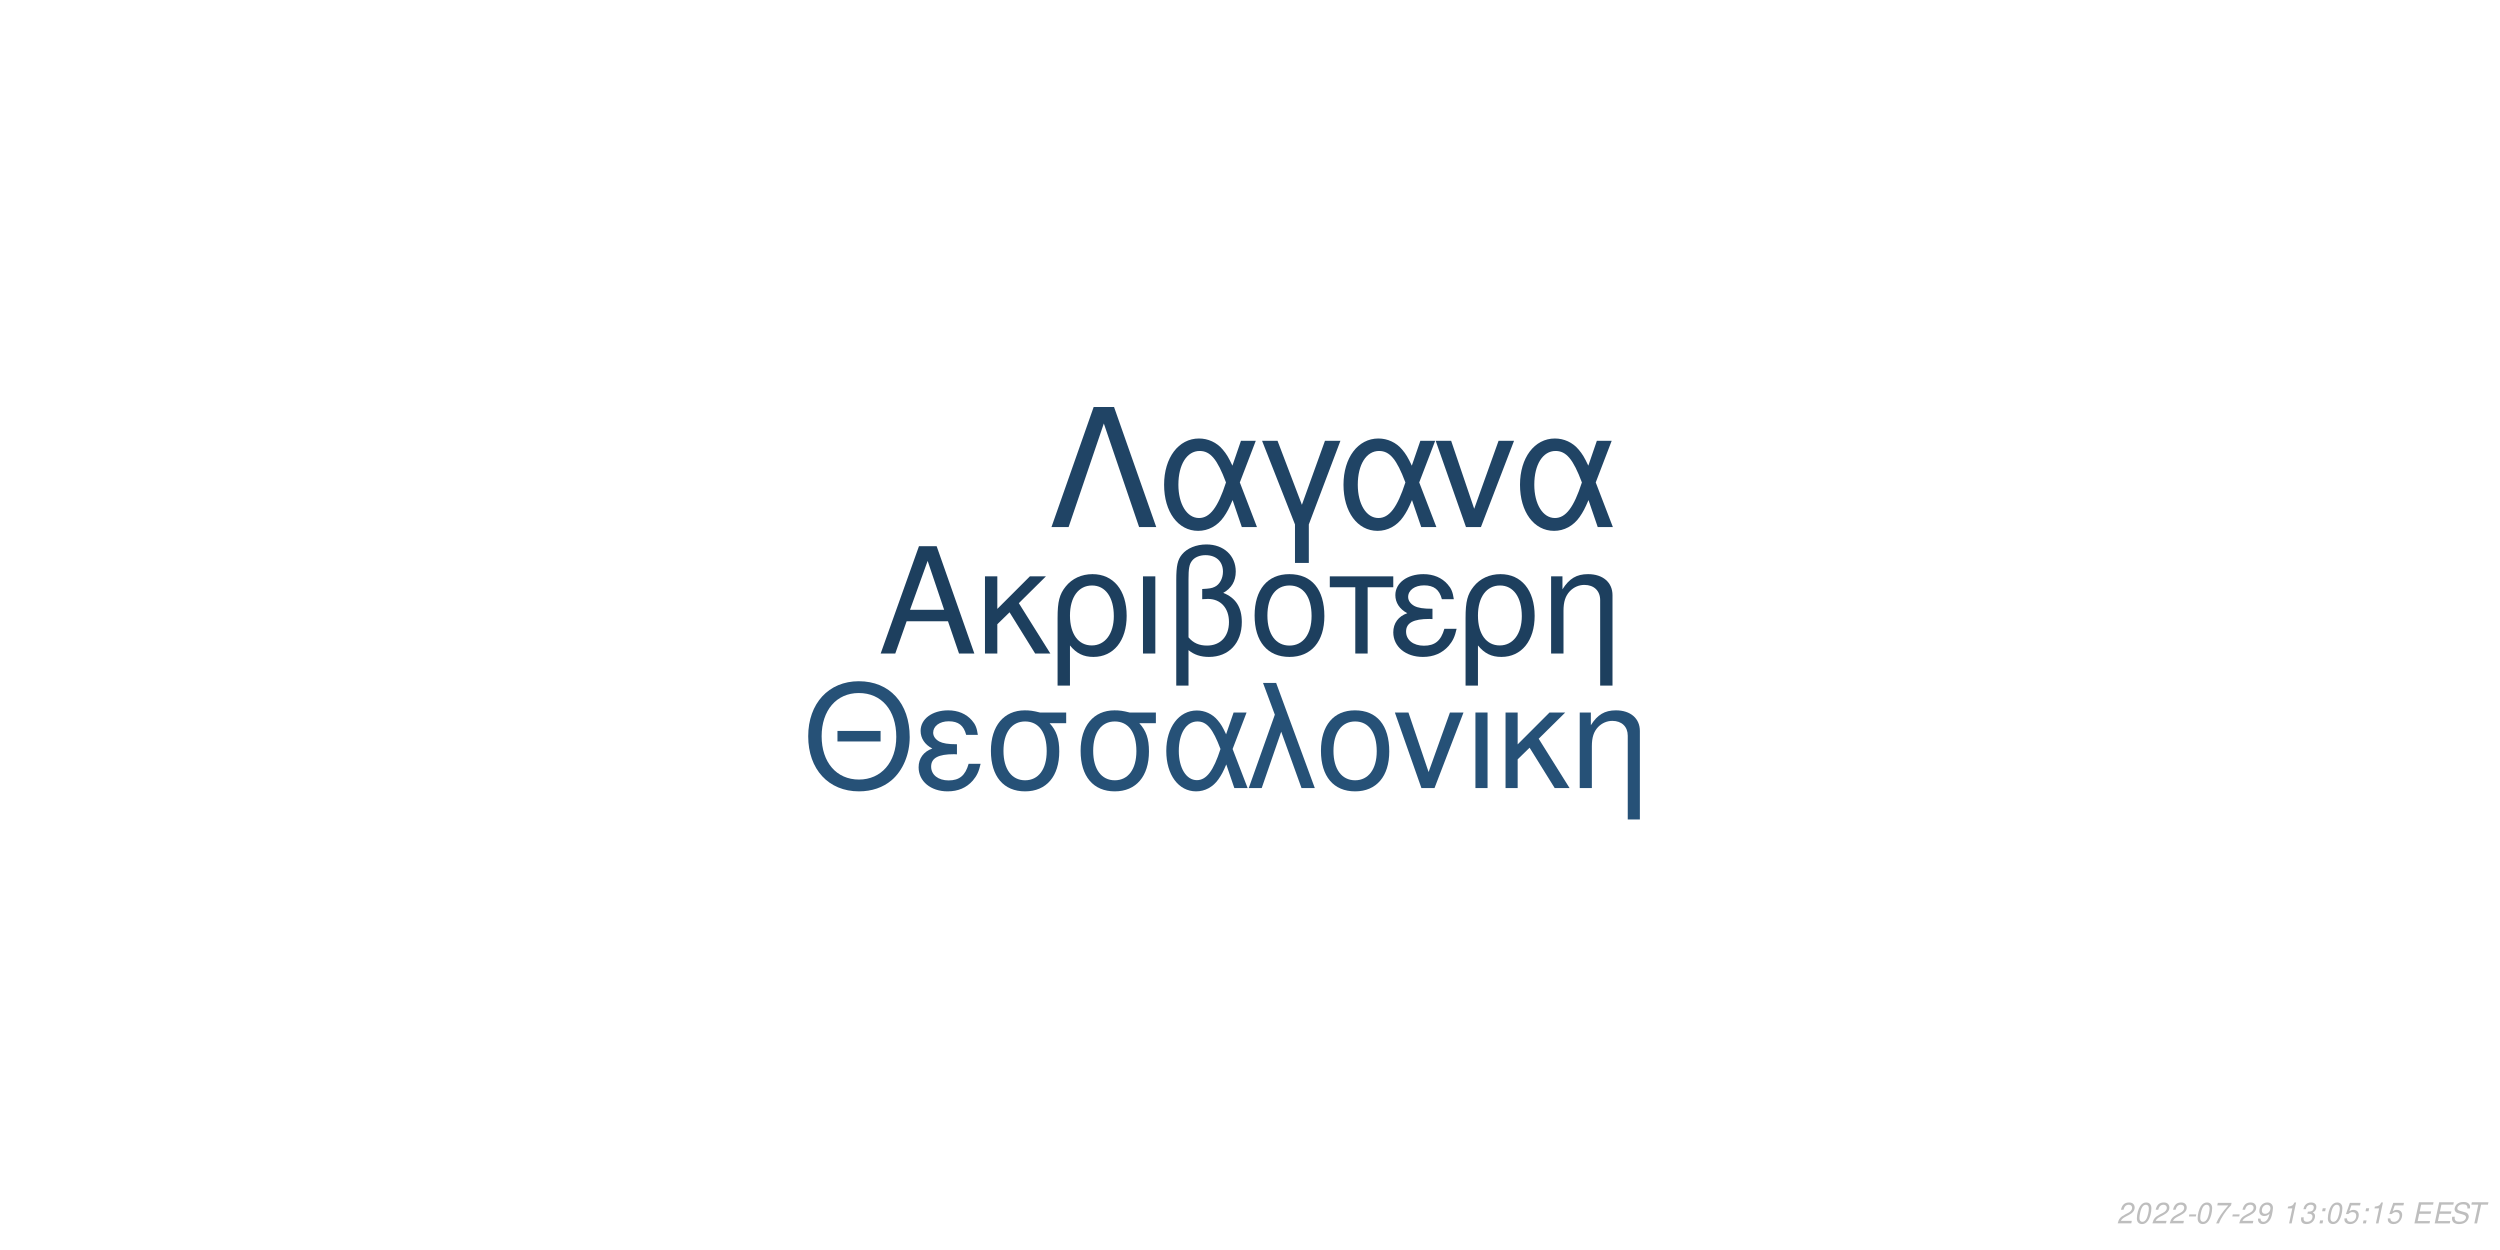
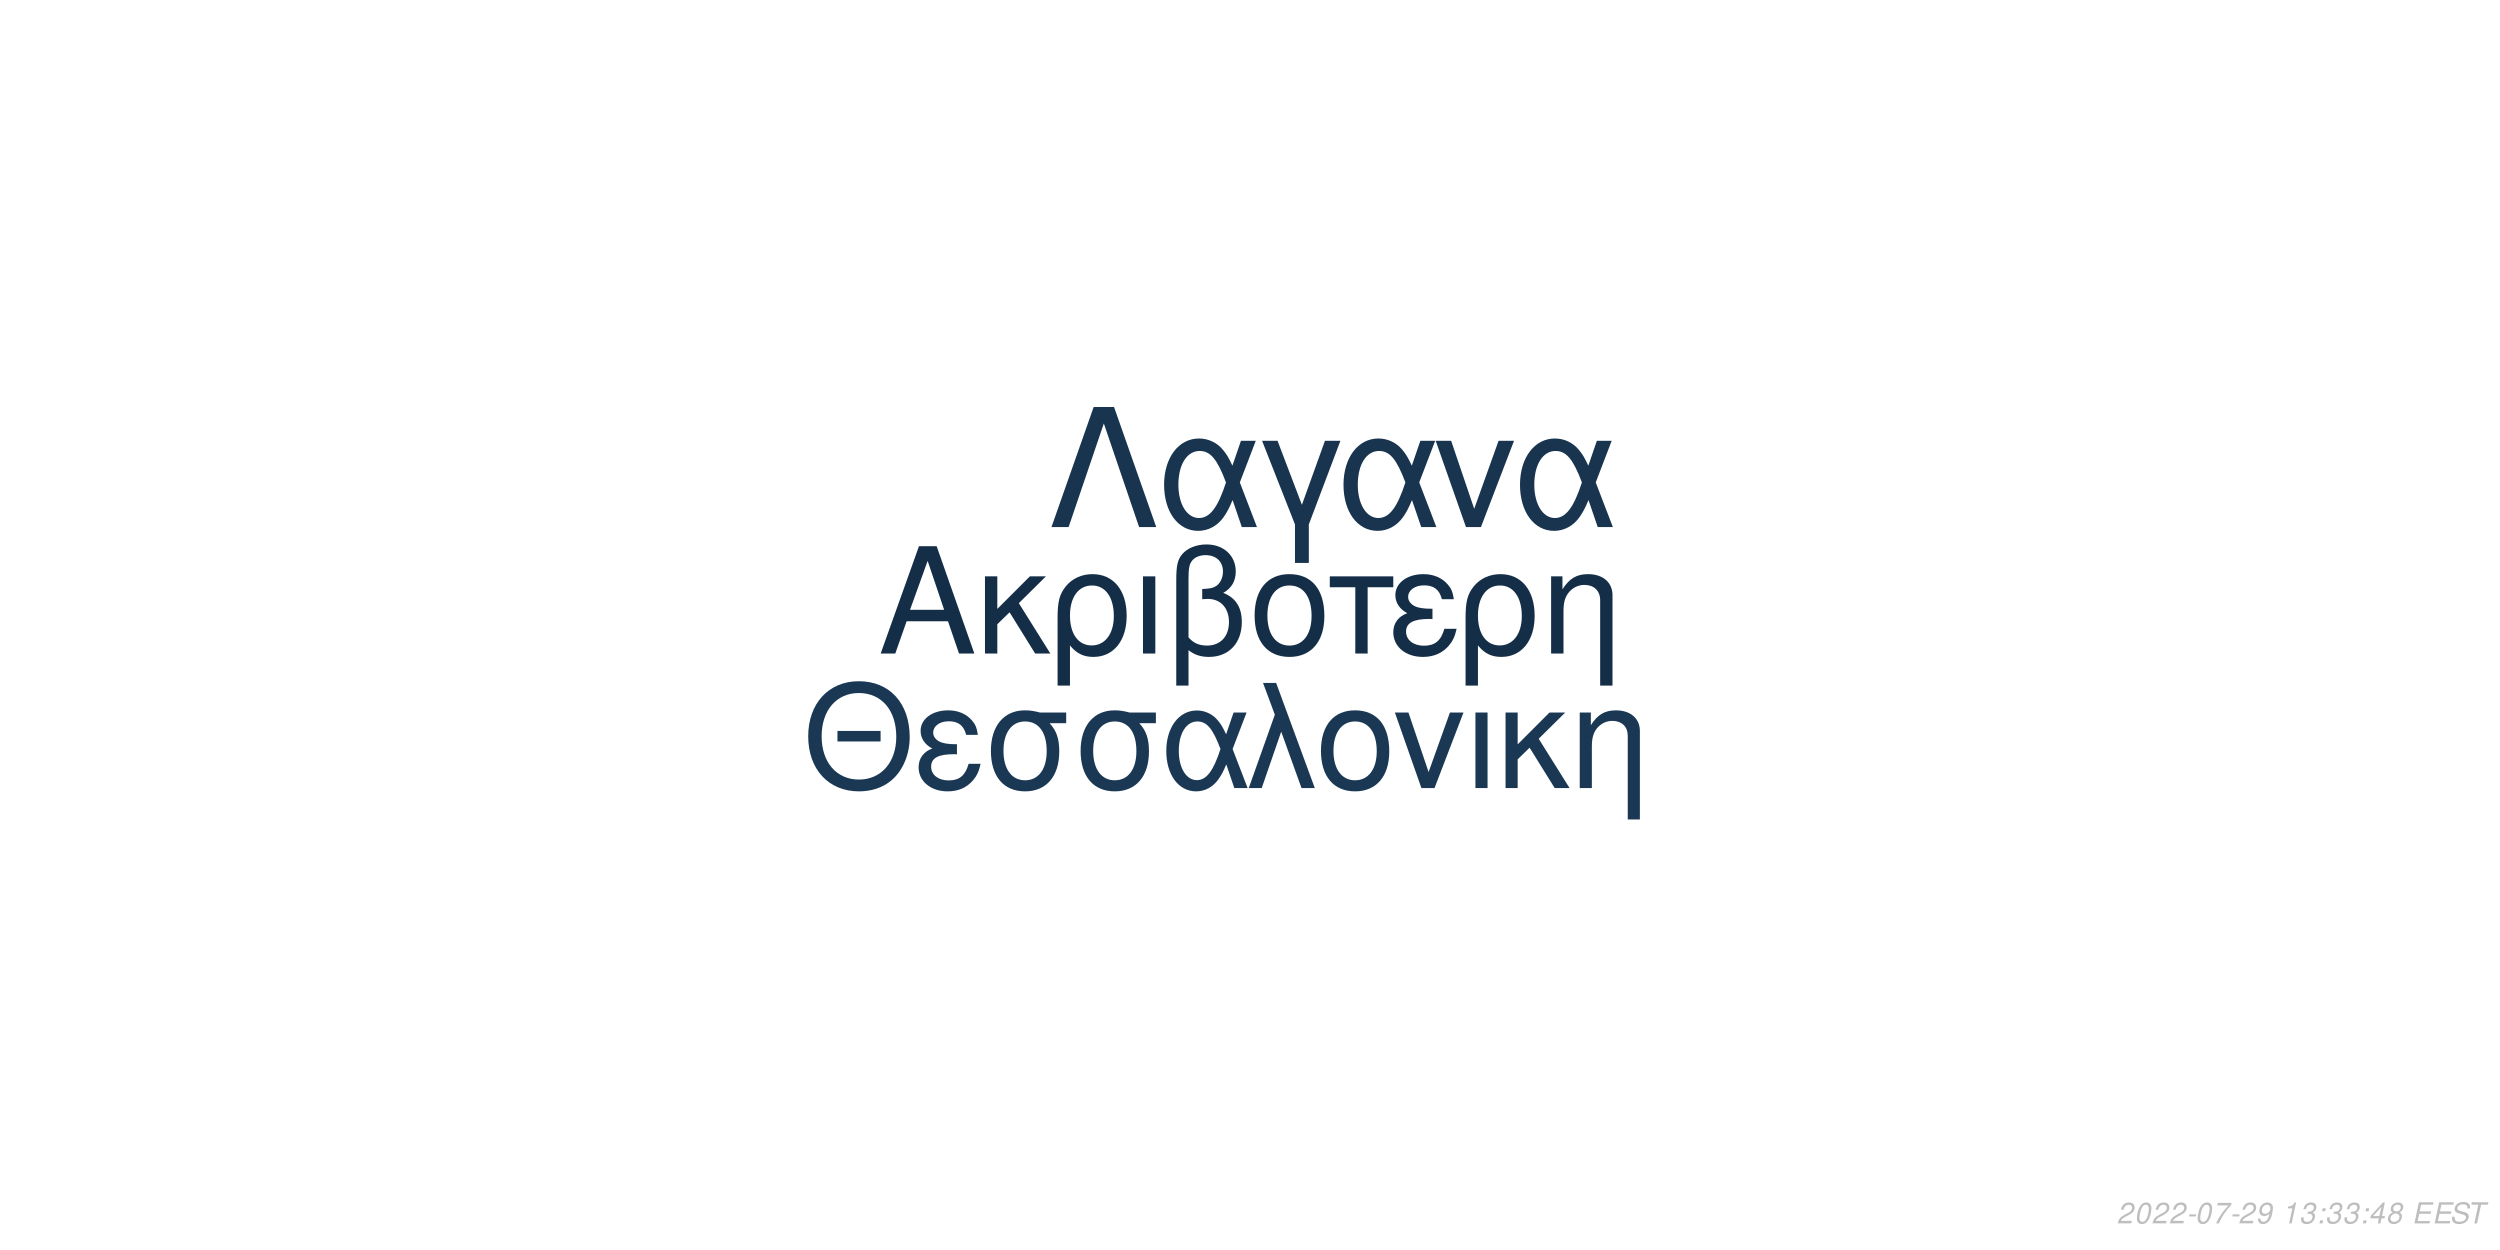
<svg xmlns="http://www.w3.org/2000/svg" xmlns:xlink="http://www.w3.org/1999/xlink" width="864pt" height="432pt" viewBox="0 0 864 432" version="1.1">
  <defs>
    <g>
      <symbol overflow="visible" id="glyph0-0">
        <path style="stroke:none;" d="" />
      </symbol>
      <symbol overflow="visible" id="glyph0-1">
        <path style="stroke:none;" d="M 24.125 -11.141 L 27.938 0 L 33.234 0 L 20.203 -37.094 L 14.094 -37.094 L 0.859 0 L 5.906 0 L 9.828 -11.141 Z M 22.797 -15.109 L 11 -15.109 L 17.094 -32.016 Z M 22.797 -15.109 " />
      </symbol>
      <symbol overflow="visible" id="glyph0-2">
        <path style="stroke:none;" d="M 7.172 -15.422 L 7.172 -26.672 L 2.906 -26.672 L 2.906 0 L 7.172 0 L 7.172 -10.125 L 11.406 -14.25 L 20.25 0 L 25.5 0 L 14.609 -17.406 L 23.969 -26.672 L 18.422 -26.672 Z M 7.172 -15.422 " />
      </symbol>
      <symbol overflow="visible" id="glyph0-3">
        <path style="stroke:none;" d="M 3 11.094 L 7.281 11.094 L 7.281 -2.797 C 9.516 -0.047 11.953 1.172 15.375 1.172 C 22.344 1.172 26.875 -4.422 26.875 -13.031 C 26.875 -21.891 22.297 -27.438 15.062 -27.438 C 11.297 -27.438 7.984 -25.906 5.797 -23.156 C 3.672 -20.516 3 -17.969 3 -12.359 Z M 14.906 -23.516 C 19.547 -23.516 22.438 -19.438 22.438 -12.922 C 22.438 -6.812 19.391 -2.797 14.812 -2.797 C 10.172 -2.797 7.281 -6.766 7.281 -13.125 C 7.281 -19.484 10.234 -23.516 14.906 -23.516 Z M 14.906 -23.516 " />
      </symbol>
      <symbol overflow="visible" id="glyph0-4">
        <path style="stroke:none;" d="M 3.516 0 L 7.781 0 L 7.781 -26.672 L 3.516 -26.672 Z M 3.516 0 " />
      </symbol>
      <symbol overflow="visible" id="glyph0-5">
        <path style="stroke:none;" d="M 4.016 11.094 L 8.25 11.094 L 8.25 -1.172 C 10.172 0.406 12.422 1.172 15.312 1.172 C 22.188 1.172 26.672 -3.609 26.672 -10.891 C 26.672 -15.984 24.578 -19.234 20.25 -20.969 C 23.109 -22.547 24.578 -25.031 24.578 -28.344 C 24.578 -33.844 20.406 -37.703 14.453 -37.703 C 10.938 -37.703 7.734 -36.391 6 -34.25 C 4.484 -32.422 4.016 -30.328 4.016 -25.391 Z M 8.25 -25.656 C 8.25 -29.359 8.5 -30.844 9.469 -32.062 C 10.375 -33.281 12.156 -34 14.094 -34 C 17.812 -34 20.156 -31.812 20.156 -28.297 C 20.156 -25.953 18.984 -23.812 17.297 -23.047 C 16.281 -22.547 15.469 -22.438 12.984 -22.297 L 12.984 -18.781 C 13.734 -18.828 14.344 -18.875 14.969 -18.875 C 19.344 -18.875 22.234 -15.719 22.234 -10.891 C 22.234 -5.906 19.281 -2.75 14.656 -2.75 C 11.953 -2.75 9.922 -3.609 8.25 -5.594 Z M 8.25 -25.656 " />
      </symbol>
      <symbol overflow="visible" id="glyph0-6">
        <path style="stroke:none;" d="M 14.094 -27.438 C 6.562 -27.438 2.094 -22.094 2.094 -13.125 C 2.094 -4.125 6.562 1.172 14.141 1.172 C 21.672 1.172 26.203 -4.172 26.203 -12.922 C 26.203 -22.188 21.828 -27.438 14.094 -27.438 Z M 14.141 -23.516 C 18.938 -23.516 21.781 -19.594 21.781 -12.984 C 21.781 -6.672 18.828 -2.75 14.141 -2.75 C 9.422 -2.75 6.516 -6.672 6.516 -13.125 C 6.516 -19.594 9.422 -23.516 14.141 -23.516 Z M 14.141 -23.516 " />
      </symbol>
      <symbol overflow="visible" id="glyph0-7">
        <path style="stroke:none;" d="M 7.891 0 L 12.156 0 L 12.156 -22.906 L 21.016 -22.906 L 21.016 -26.672 L -0.922 -26.672 L -0.922 -22.906 L 7.891 -22.906 Z M 7.891 0 " />
      </symbol>
      <symbol overflow="visible" id="glyph0-8">
        <path style="stroke:none;" d="M 14.562 -15.469 C 11.344 -15.469 9.562 -15.781 8.297 -16.438 C 6.922 -17.203 6.156 -18.328 6.156 -19.547 C 6.156 -21.891 8.453 -23.562 11.656 -23.562 C 15.062 -23.562 16.953 -22.094 17.812 -18.781 L 21.938 -18.781 C 21.578 -21.266 21.062 -22.5 19.797 -23.922 C 17.812 -26.203 14.906 -27.438 11.453 -27.438 C 5.797 -27.438 1.734 -24.375 1.734 -20.203 C 1.734 -17.609 3.156 -15.375 5.859 -13.938 C 2.797 -12.875 1.016 -10.484 1.016 -7.328 C 1.016 -2.391 5.297 1.172 11.25 1.172 C 14.969 1.172 17.906 -0.109 20.156 -2.641 C 21.578 -4.328 22.297 -5.797 22.906 -8.547 L 18.672 -8.547 C 17.5 -4.422 15.422 -2.703 11.609 -2.703 C 7.938 -2.703 5.438 -4.688 5.438 -7.578 C 5.438 -10.578 7.938 -11.953 13.484 -11.953 C 13.641 -11.953 14.094 -11.953 14.562 -11.906 Z M 14.562 -15.469 " />
      </symbol>
      <symbol overflow="visible" id="glyph0-9">
        <path style="stroke:none;" d="M 3.562 -26.672 L 3.562 0 L 7.844 0 L 7.844 -14.703 C 7.844 -17.906 8.5 -19.891 10.031 -21.531 C 11.406 -22.953 13.188 -23.719 15.062 -23.719 C 18.375 -23.719 20.516 -21.672 20.516 -18.469 L 20.516 11.094 L 24.781 11.094 L 24.781 -20.156 C 24.781 -24.578 21.469 -27.438 16.328 -27.438 C 12.359 -27.438 9.828 -25.906 7.484 -22.188 L 7.484 -26.672 Z M 3.562 -26.672 " />
      </symbol>
      <symbol overflow="visible" id="glyph1-0">
        <path style="stroke:none;" d="" />
      </symbol>
      <symbol overflow="visible" id="glyph1-1">
        <path style="stroke:none;" d="M 26.859 -19.734 L 11.953 -19.734 L 11.953 -16.094 L 26.859 -16.094 Z M 19.328 -36.922 C 8.922 -36.922 1.844 -29.25 1.844 -17.891 C 1.844 -6.484 8.875 1.141 19.391 1.141 C 23.812 1.141 27.703 -0.203 30.641 -2.688 C 34.578 -6.031 36.922 -11.656 36.922 -17.594 C 36.922 -29.297 30 -36.922 19.328 -36.922 Z M 19.328 -32.844 C 27.203 -32.844 32.281 -26.906 32.281 -17.688 C 32.281 -8.922 27.062 -2.938 19.391 -2.938 C 11.609 -2.938 6.484 -8.922 6.484 -17.891 C 6.484 -26.859 11.609 -32.844 19.328 -32.844 Z M 19.328 -32.844 " />
      </symbol>
      <symbol overflow="visible" id="glyph1-2">
        <path style="stroke:none;" d="M 14.25 -15.141 C 11.109 -15.141 9.375 -15.453 8.125 -16.094 C 6.781 -16.844 6.031 -17.938 6.031 -19.141 C 6.031 -21.422 8.266 -23.078 11.406 -23.078 C 14.75 -23.078 16.594 -21.625 17.438 -18.391 L 21.469 -18.391 C 21.125 -20.828 20.625 -22.031 19.391 -23.422 C 17.438 -25.656 14.594 -26.859 11.219 -26.859 C 5.688 -26.859 1.688 -23.875 1.688 -19.781 C 1.688 -17.234 3.094 -15.047 5.734 -13.656 C 2.734 -12.609 1 -10.266 1 -7.172 C 1 -2.344 5.188 1.141 11.016 1.141 C 14.656 1.141 17.547 -0.094 19.734 -2.594 C 21.125 -4.234 21.828 -5.688 22.422 -8.375 L 18.281 -8.375 C 17.141 -4.328 15.094 -2.641 11.359 -2.641 C 7.766 -2.641 5.328 -4.578 5.328 -7.422 C 5.328 -10.359 7.766 -11.703 13.203 -11.703 C 13.359 -11.703 13.797 -11.703 14.25 -11.656 Z M 14.25 -15.141 " />
      </symbol>
      <symbol overflow="visible" id="glyph1-3">
        <path style="stroke:none;" d="M 29 -26.109 L 19.938 -26.109 C 17.594 -26.703 16.438 -26.859 14.703 -26.859 C 7.469 -26.859 2.984 -21.469 2.984 -12.859 C 2.984 -4.031 7.375 1.141 14.797 1.141 C 22.172 1.141 26.609 -4.078 26.609 -12.656 C 26.609 -17.047 25.656 -19.828 23.266 -22.422 L 29 -22.422 Z M 14.797 -23.016 C 19.531 -23.016 22.266 -19.234 22.266 -12.75 C 22.266 -6.531 19.438 -2.688 14.797 -2.688 C 10.172 -2.688 7.328 -6.531 7.328 -12.859 C 7.328 -19.188 10.172 -23.016 14.797 -23.016 Z M 14.797 -23.016 " />
      </symbol>
      <symbol overflow="visible" id="glyph1-4">
        <path style="stroke:none;" d="M 29.344 -26.109 L 24.859 -26.109 L 22.266 -18.578 C 21.125 -21.031 20.484 -22.125 19.328 -23.469 C 17.547 -25.609 14.906 -26.812 12.156 -26.812 C 5.984 -26.812 1.594 -20.984 1.594 -12.812 C 1.594 -4.578 5.828 1.141 11.906 1.141 C 14.953 1.141 17.734 -0.344 19.625 -3.047 C 20.672 -4.531 21.281 -5.688 22.328 -8.172 L 25.109 0 L 29.703 0 L 24.516 -13.5 Z M 20.328 -13.5 C 17.891 -5.922 15.453 -2.734 12.156 -2.734 C 8.516 -2.734 5.922 -6.922 5.922 -12.812 C 5.922 -18.938 8.516 -23.016 12.359 -23.016 C 15.594 -23.016 17.688 -20.531 20.328 -13.5 Z M 20.328 -13.5 " />
      </symbol>
      <symbol overflow="visible" id="glyph1-5">
        <path style="stroke:none;" d="M 1.094 0 L 5.578 0 L 12.312 -19.484 L 19.328 0 L 23.922 0 L 10.562 -36.328 L 6.031 -36.328 L 10.109 -25.359 Z M 1.094 0 " />
      </symbol>
      <symbol overflow="visible" id="glyph1-6">
        <path style="stroke:none;" d="M 13.797 -26.859 C 6.422 -26.859 2.047 -21.625 2.047 -12.859 C 2.047 -4.031 6.422 1.141 13.859 1.141 C 21.234 1.141 25.656 -4.078 25.656 -12.656 C 25.656 -21.719 21.375 -26.859 13.797 -26.859 Z M 13.859 -23.016 C 18.531 -23.016 21.328 -19.188 21.328 -12.703 C 21.328 -6.531 18.438 -2.688 13.859 -2.688 C 9.219 -2.688 6.375 -6.531 6.375 -12.859 C 6.375 -19.188 9.219 -23.016 13.859 -23.016 Z M 13.859 -23.016 " />
      </symbol>
      <symbol overflow="visible" id="glyph1-7">
        <path style="stroke:none;" d="M 14.297 0 L 24.312 -26.109 L 19.625 -26.109 L 12.25 -5.531 L 5.281 -26.109 L 0.594 -26.109 L 9.766 0 Z M 14.297 0 " />
      </symbol>
      <symbol overflow="visible" id="glyph1-8">
        <path style="stroke:none;" d="M 3.438 0 L 7.625 0 L 7.625 -26.109 L 3.438 -26.109 Z M 3.438 0 " />
      </symbol>
      <symbol overflow="visible" id="glyph1-9">
        <path style="stroke:none;" d="M 7.031 -15.094 L 7.031 -26.109 L 2.844 -26.109 L 2.844 0 L 7.031 0 L 7.031 -9.922 L 11.156 -13.953 L 19.828 0 L 24.969 0 L 14.297 -17.047 L 23.469 -26.109 L 18.031 -26.109 Z M 7.031 -15.094 " />
      </symbol>
      <symbol overflow="visible" id="glyph1-10">
        <path style="stroke:none;" d="M 3.484 -26.109 L 3.484 0 L 7.672 0 L 7.672 -14.406 C 7.672 -17.547 8.328 -19.484 9.812 -21.078 C 11.156 -22.469 12.906 -23.219 14.75 -23.219 C 17.984 -23.219 20.078 -21.234 20.078 -18.094 L 20.078 10.859 L 24.266 10.859 L 24.266 -19.734 C 24.266 -24.062 21.031 -26.859 16 -26.859 C 12.109 -26.859 9.609 -25.359 7.328 -21.719 L 7.328 -26.109 Z M 3.484 -26.109 " />
      </symbol>
      <symbol overflow="visible" id="glyph2-0">
        <path style="stroke:none;" d="" />
      </symbol>
      <symbol overflow="visible" id="glyph2-1">
        <path style="stroke:none;" d="M 22.531 -41.484 L 15.484 -41.484 L 0.906 0 L 6.828 0 L 19 -35.797 L 31.188 0 L 37.109 0 Z M 22.531 -41.484 " />
      </symbol>
      <symbol overflow="visible" id="glyph2-2">
        <path style="stroke:none;" d="M 33.516 -29.812 L 28.391 -29.812 L 25.438 -21.219 C 24.125 -24.016 23.391 -25.266 22.078 -26.797 C 20.031 -29.25 17.016 -30.609 13.891 -30.609 C 6.828 -30.609 1.828 -23.953 1.828 -14.625 C 1.828 -5.234 6.656 1.312 13.594 1.312 C 17.078 1.312 20.266 -0.391 22.422 -3.469 C 23.609 -5.172 24.297 -6.484 25.5 -9.328 L 28.688 0 L 33.922 0 L 28 -15.422 Z M 23.219 -15.422 C 20.422 -6.766 17.641 -3.125 13.891 -3.125 C 9.734 -3.125 6.766 -7.906 6.766 -14.625 C 6.766 -21.625 9.734 -26.297 14.109 -26.297 C 17.812 -26.297 20.203 -23.453 23.219 -15.422 Z M 23.219 -15.422 " />
      </symbol>
      <symbol overflow="visible" id="glyph2-3">
        <path style="stroke:none;" d="M 12.062 12.406 L 16.844 12.406 L 16.844 -0.906 L 27.766 -29.812 L 22.422 -29.812 L 14.453 -7.688 L 6.031 -29.812 L 0.688 -29.812 L 12.062 -0.906 Z M 12.062 12.406 " />
      </symbol>
      <symbol overflow="visible" id="glyph2-4">
        <path style="stroke:none;" d="M 16.328 0 L 27.766 -29.812 L 22.422 -29.812 L 14 -6.312 L 6.031 -29.812 L 0.688 -29.812 L 11.156 0 Z M 16.328 0 " />
      </symbol>
      <symbol overflow="visible" id="glyph3-0">
        <path style="stroke:none;" d="" />
      </symbol>
      <symbol overflow="visible" id="glyph3-1">
        <path style="stroke:none;" d="M 5.234 -0.875 L 1.469 -0.875 C 1.641 -1.375 2.203 -1.891 3.109 -2.344 L 4.234 -2.938 C 5.562 -3.625 6.219 -4.469 6.219 -5.484 C 6.219 -5.938 6.062 -6.359 5.797 -6.656 C 5.469 -7.047 4.984 -7.234 4.312 -7.234 C 2.766 -7.234 1.891 -6.453 1.484 -4.734 L 2.375 -4.734 C 2.484 -5.188 2.609 -5.484 2.797 -5.75 C 3.094 -6.203 3.609 -6.453 4.188 -6.453 C 4.891 -6.453 5.344 -6.031 5.344 -5.375 C 5.344 -4.703 4.859 -4.094 4.016 -3.656 L 2.984 -3.125 C 1.234 -2.188 0.797 -1.656 0.344 -0.016 L 5.047 -0.016 Z M 5.234 -0.875 " />
      </symbol>
      <symbol overflow="visible" id="glyph3-2">
        <path style="stroke:none;" d="M 4.203 -7.234 C 3.375 -7.234 2.688 -6.812 2.125 -5.984 C 1.484 -5.047 0.984 -3.188 0.984 -1.734 C 0.984 -1.109 1.172 -0.562 1.484 -0.266 C 1.797 0.047 2.281 0.234 2.766 0.234 C 3.625 0.234 4.281 -0.156 4.859 -1.016 C 5.516 -1.953 6 -3.797 6 -5.266 C 6 -6.5 5.328 -7.234 4.203 -7.234 Z M 4.094 -6.453 C 4.734 -6.453 5.125 -5.984 5.125 -5.156 C 5.125 -4.203 4.781 -2.625 4.406 -1.812 C 3.984 -0.938 3.516 -0.547 2.875 -0.547 C 2.25 -0.547 1.875 -1.031 1.875 -1.828 C 1.875 -2.797 2.203 -4.344 2.594 -5.203 C 2.984 -6.047 3.453 -6.453 4.094 -6.453 Z M 4.094 -6.453 " />
      </symbol>
      <symbol overflow="visible" id="glyph3-3">
        <path style="stroke:none;" d="M 3.516 -3.125 L 1.125 -3.125 L 0.969 -2.406 L 3.359 -2.406 Z M 3.516 -3.125 " />
      </symbol>
      <symbol overflow="visible" id="glyph3-4">
        <path style="stroke:none;" d="M 6.703 -7.094 L 1.953 -7.094 L 1.766 -6.219 L 5.594 -6.219 C 3.344 -3.688 2.266 -2.109 1.375 0 L 2.344 0 C 3.031 -1.906 4.828 -4.594 6.547 -6.281 Z M 6.703 -7.094 " />
      </symbol>
      <symbol overflow="visible" id="glyph3-5">
        <path style="stroke:none;" d="M 0.844 -1.656 C 0.844 -1.547 0.844 -1.438 0.844 -1.375 C 0.844 -0.406 1.531 0.234 2.578 0.234 C 3.203 0.234 3.766 0.016 4.297 -0.438 C 4.938 -1 5.312 -1.656 5.594 -2.719 C 5.844 -3.672 6.016 -4.766 6.016 -5.375 C 6.016 -5.844 5.844 -6.328 5.547 -6.656 C 5.203 -7.031 4.703 -7.234 4.062 -7.234 C 2.516 -7.234 1.297 -5.938 1.297 -4.266 C 1.297 -3.203 1.984 -2.547 3.047 -2.547 C 3.484 -2.547 3.953 -2.672 4.281 -2.891 C 4.406 -2.984 4.547 -3.078 4.828 -3.344 C 4.438 -1.484 3.703 -0.547 2.703 -0.547 C 2.109 -0.547 1.719 -0.938 1.719 -1.547 L 1.719 -1.656 Z M 3.953 -6.453 C 4.625 -6.453 5.141 -5.953 5.141 -5.281 C 5.141 -4.188 4.312 -3.312 3.297 -3.312 C 2.594 -3.312 2.172 -3.734 2.172 -4.453 C 2.172 -5.562 2.984 -6.453 3.953 -6.453 Z M 3.953 -6.453 " />
      </symbol>
      <symbol overflow="visible" id="glyph3-6">
        <path style="stroke:none;" d="" />
      </symbol>
      <symbol overflow="visible" id="glyph3-7">
        <path style="stroke:none;" d="M 3.703 -5.188 L 2.594 0 L 3.469 0 L 5.016 -7.234 L 4.438 -7.234 C 3.906 -6.156 3.688 -6.016 2.234 -5.812 L 2.109 -5.188 Z M 3.703 -5.188 " />
      </symbol>
      <symbol overflow="visible" id="glyph3-8">
        <path style="stroke:none;" d="M 2.922 -3.312 C 3.125 -3.344 3.234 -3.344 3.375 -3.344 C 4.203 -3.344 4.688 -3 4.688 -2.406 C 4.688 -1.312 3.906 -0.547 2.781 -0.547 C 2.047 -0.547 1.594 -0.938 1.594 -1.562 C 1.594 -1.719 1.609 -1.844 1.656 -2.094 L 0.766 -2.094 C 0.734 -1.797 0.719 -1.641 0.719 -1.469 C 0.719 -0.375 1.406 0.234 2.641 0.234 C 3.547 0.234 4.297 -0.078 4.812 -0.656 C 5.266 -1.156 5.562 -1.875 5.562 -2.547 C 5.562 -3.125 5.344 -3.453 4.797 -3.734 C 5.641 -4.234 6.016 -4.844 6.016 -5.734 C 6.016 -6.656 5.312 -7.234 4.203 -7.234 C 3.375 -7.234 2.672 -6.938 2.188 -6.375 C 1.891 -6.031 1.703 -5.641 1.516 -4.906 L 2.391 -4.906 C 2.5 -5.359 2.594 -5.594 2.734 -5.812 C 3.047 -6.234 3.516 -6.453 4.078 -6.453 C 4.734 -6.453 5.141 -6.125 5.141 -5.578 C 5.141 -5.188 5.016 -4.797 4.797 -4.547 C 4.516 -4.234 4 -4.062 3.266 -4.062 L 3.078 -4.062 Z M 2.922 -3.312 " />
      </symbol>
      <symbol overflow="visible" id="glyph3-9">
        <path style="stroke:none;" d="M 2.359 -1.031 L 1.312 -1.031 L 1.094 0 L 2.141 0 Z M 3.266 -5.234 L 2.219 -5.234 L 2 -4.203 L 3.047 -4.203 Z M 3.266 -5.234 " />
      </symbol>
      <symbol overflow="visible" id="glyph3-10">
-         <path style="stroke:none;" d="M 6.297 -7.094 L 2.594 -7.094 L 1.234 -3.234 L 2.047 -3.234 C 2.656 -3.766 2.938 -3.906 3.531 -3.906 C 4.328 -3.906 4.797 -3.453 4.797 -2.688 C 4.797 -1.438 3.969 -0.547 2.828 -0.547 C 2.031 -0.547 1.609 -0.938 1.578 -1.734 L 0.703 -1.734 L 0.703 -1.516 C 0.703 -0.938 0.844 -0.547 1.188 -0.266 C 1.562 0.062 2.078 0.234 2.703 0.234 C 3.656 0.234 4.391 -0.156 4.984 -0.922 C 5.422 -1.5 5.672 -2.234 5.672 -2.953 C 5.672 -4 4.938 -4.672 3.812 -4.672 C 3.328 -4.672 2.906 -4.547 2.406 -4.234 L 3.109 -6.219 L 6.109 -6.219 Z M 6.297 -7.094 " />
+         <path style="stroke:none;" d="M 3.625 -1.75 L 3.266 0 L 4.141 0 L 4.516 -1.75 L 5.562 -1.75 L 5.734 -2.531 L 4.688 -2.531 L 5.688 -7.234 L 5.016 -7.234 L 0.844 -2.672 L 0.641 -1.75 Z M 3.797 -2.531 L 1.594 -2.531 L 4.469 -5.703 Z M 3.797 -2.531 " />
      </symbol>
      <symbol overflow="visible" id="glyph3-11">
+         <path style="stroke:none;" d="M 4.766 -3.797 C 5.078 -3.969 5.234 -4.078 5.438 -4.234 C 5.812 -4.594 6.062 -5.172 6.062 -5.734 C 6.062 -6.625 5.344 -7.234 4.266 -7.234 C 2.812 -7.234 1.703 -6.219 1.703 -4.875 C 1.703 -4.406 1.875 -4.125 2.359 -3.812 C 1.297 -3.312 0.75 -2.516 0.75 -1.469 C 0.75 -0.438 1.547 0.234 2.812 0.234 C 3.656 0.234 4.359 -0.094 4.938 -0.734 C 5.359 -1.234 5.609 -1.859 5.609 -2.438 C 5.609 -3.047 5.312 -3.516 4.766 -3.797 Z M 4.109 -6.453 C 4.797 -6.453 5.188 -6.125 5.188 -5.578 C 5.188 -5.266 5.062 -4.922 4.859 -4.672 C 4.562 -4.312 4.188 -4.156 3.656 -4.156 C 2.984 -4.156 2.594 -4.453 2.594 -4.984 C 2.594 -5.859 3.203 -6.453 4.109 -6.453 Z M 3.453 -3.406 C 4.234 -3.406 4.734 -2.984 4.734 -2.312 C 4.734 -1.312 3.922 -0.547 2.875 -0.547 C 2.125 -0.547 1.625 -0.969 1.625 -1.625 C 1.625 -2.609 2.438 -3.406 3.453 -3.406 Z M 3.453 -3.406 " />
+       </symbol>
+       <symbol overflow="visible" id="glyph3-12">
        <path style="stroke:none;" d="M 2.547 -3.312 L 6.5 -3.312 L 6.688 -4.141 L 2.719 -4.141 L 3.219 -6.469 L 7.344 -6.469 L 7.516 -7.297 L 2.453 -7.297 L 0.906 0 L 6.125 0 L 6.297 -0.812 L 2.016 -0.812 Z M 2.547 -3.312 " />
      </symbol>
-       <symbol overflow="visible" id="glyph3-12">
+       <symbol overflow="visible" id="glyph3-13">
        <path style="stroke:none;" d="M 7.062 -5.156 C 7.125 -5.438 7.141 -5.562 7.141 -5.703 C 7.141 -6.156 6.938 -6.594 6.594 -6.891 C 6.188 -7.25 5.656 -7.406 4.875 -7.406 C 3.844 -7.406 3.047 -7.125 2.5 -6.562 C 2.094 -6.141 1.781 -5.438 1.781 -4.922 C 1.781 -4.297 2.219 -3.766 2.891 -3.562 L 4.594 -3.094 C 5.406 -2.859 5.734 -2.578 5.734 -2.094 C 5.734 -1.781 5.547 -1.406 5.266 -1.141 C 4.844 -0.766 4.266 -0.578 3.453 -0.578 C 2.328 -0.578 1.812 -0.984 1.812 -1.906 C 1.812 -2.047 1.812 -2.125 1.844 -2.312 L 0.984 -2.312 C 0.906 -2.062 0.891 -1.906 0.891 -1.688 C 0.891 -0.484 1.797 0.234 3.297 0.234 C 4.359 0.234 5.234 -0.062 5.812 -0.609 C 6.344 -1.078 6.688 -1.797 6.688 -2.375 C 6.688 -2.641 6.609 -2.906 6.453 -3.156 C 6.234 -3.5 5.938 -3.703 5.469 -3.828 L 3.75 -4.312 C 2.984 -4.547 2.734 -4.734 2.734 -5.188 C 2.734 -5.547 2.875 -5.844 3.188 -6.109 C 3.547 -6.438 4.031 -6.594 4.703 -6.594 C 5.266 -6.594 5.688 -6.484 5.906 -6.297 C 6.094 -6.125 6.219 -5.797 6.219 -5.516 C 6.219 -5.422 6.203 -5.344 6.188 -5.156 Z M 7.062 -5.156 " />
      </symbol>
-       <symbol overflow="visible" id="glyph3-13">
+       <symbol overflow="visible" id="glyph3-14">
        <path style="stroke:none;" d="M 4.938 -6.469 L 7.312 -6.469 L 7.484 -7.297 L 1.75 -7.297 L 1.578 -6.469 L 3.984 -6.469 L 2.609 0 L 3.547 0 Z M 4.938 -6.469 " />
      </symbol>
    </g>
  </defs>
  <g id="surface1">
    <rect x="0" y="0" width="864" height="432" style="fill:rgb(100%,100%,100%);fill-opacity:1;stroke:none;" />
-     <g style="fill:rgb(11.373%,24.706%,36.863%);fill-opacity:1;">
+     <g style="fill:rgb(8.235%,18.039%,28.235%);fill-opacity:1;">
      <use xlink:href="#glyph0-1" x="303.5" y="225.861" />
      <use xlink:href="#glyph0-2" x="337.5" y="225.861" />
      <use xlink:href="#glyph0-3" x="362.5" y="225.861" />
      <use xlink:href="#glyph0-4" x="391.5" y="225.861" />
      <use xlink:href="#glyph0-5" x="402.5" y="225.861" />
      <use xlink:href="#glyph0-6" x="431.5" y="225.861" />
      <use xlink:href="#glyph0-7" x="460.5" y="225.861" />
      <use xlink:href="#glyph0-8" x="480.5" y="225.861" />
      <use xlink:href="#glyph0-3" x="503.5" y="225.861" />
      <use xlink:href="#glyph0-9" x="532.5" y="225.861" />
    </g>
-     <g style="fill:rgb(14.902%,31.765%,46.667%);fill-opacity:1;">
+     <g style="fill:rgb(10.196%,21.961%,32.941%);fill-opacity:1;">
      <use xlink:href="#glyph1-1" x="277.473" y="272.354" />
      <use xlink:href="#glyph1-2" x="316.473" y="272.354" />
      <use xlink:href="#glyph1-3" x="339.473" y="272.354" />
      <use xlink:href="#glyph1-3" x="370.473" y="272.354" />
      <use xlink:href="#glyph1-4" x="401.473" y="272.354" />
      <use xlink:href="#glyph1-5" x="430.473" y="272.354" />
      <use xlink:href="#glyph1-6" x="454.473" y="272.354" />
      <use xlink:href="#glyph1-7" x="481.473" y="272.354" />
      <use xlink:href="#glyph1-8" x="506.473" y="272.354" />
      <use xlink:href="#glyph1-9" x="517.473" y="272.354" />
      <use xlink:href="#glyph1-10" x="542.473" y="272.354" />
    </g>
-     <g style="fill:rgb(12.549%,26.667%,39.608%);fill-opacity:1;">
+     <g style="fill:rgb(9.412%,20.392%,30.98%);fill-opacity:1;">
      <use xlink:href="#glyph2-1" x="362.484" y="182.152" />
      <use xlink:href="#glyph2-2" x="400.484" y="182.152" />
      <use xlink:href="#glyph2-3" x="435.484" y="182.152" />
      <use xlink:href="#glyph2-2" x="462.484" y="182.152" />
      <use xlink:href="#glyph2-4" x="495.484" y="182.152" />
      <use xlink:href="#glyph2-2" x="523.484" y="182.152" />
    </g>
    <g style="fill:rgb(74.51%,74.51%,74.51%);fill-opacity:1;">
      <use xlink:href="#glyph3-1" x="731.52" y="422.81" />
      <use xlink:href="#glyph3-2" x="737.52" y="422.81" />
      <use xlink:href="#glyph3-1" x="743.52" y="422.81" />
      <use xlink:href="#glyph3-1" x="749.52" y="422.81" />
      <use xlink:href="#glyph3-3" x="755.52" y="422.81" />
      <use xlink:href="#glyph3-2" x="758.52" y="422.81" />
      <use xlink:href="#glyph3-4" x="764.52" y="422.81" />
      <use xlink:href="#glyph3-3" x="770.52" y="422.81" />
      <use xlink:href="#glyph3-1" x="773.52" y="422.81" />
      <use xlink:href="#glyph3-5" x="779.52" y="422.81" />
      <use xlink:href="#glyph3-6" x="785.52" y="422.81" />
      <use xlink:href="#glyph3-7" x="788.52" y="422.81" />
      <use xlink:href="#glyph3-8" x="794.52" y="422.81" />
      <use xlink:href="#glyph3-9" x="800.52" y="422.81" />
-       <use xlink:href="#glyph3-2" x="803.52" y="422.81" />
-       <use xlink:href="#glyph3-10" x="809.52" y="422.81" />
+       <use xlink:href="#glyph3-8" x="803.52" y="422.81" />
+       <use xlink:href="#glyph3-8" x="809.52" y="422.81" />
      <use xlink:href="#glyph3-9" x="815.52" y="422.81" />
-       <use xlink:href="#glyph3-7" x="818.52" y="422.81" />
-       <use xlink:href="#glyph3-10" x="824.52" y="422.81" />
+       <use xlink:href="#glyph3-10" x="818.52" y="422.81" />
+       <use xlink:href="#glyph3-11" x="824.52" y="422.81" />
      <use xlink:href="#glyph3-6" x="830.52" y="422.81" />
-       <use xlink:href="#glyph3-11" x="833.52" y="422.81" />
-       <use xlink:href="#glyph3-11" x="840.52" y="422.81" />
-       <use xlink:href="#glyph3-12" x="846.52" y="422.81" />
-       <use xlink:href="#glyph3-13" x="852.52" y="422.81" />
+       <use xlink:href="#glyph3-12" x="833.52" y="422.81" />
+       <use xlink:href="#glyph3-12" x="840.52" y="422.81" />
+       <use xlink:href="#glyph3-13" x="846.52" y="422.81" />
+       <use xlink:href="#glyph3-14" x="852.52" y="422.81" />
    </g>
  </g>
</svg>
